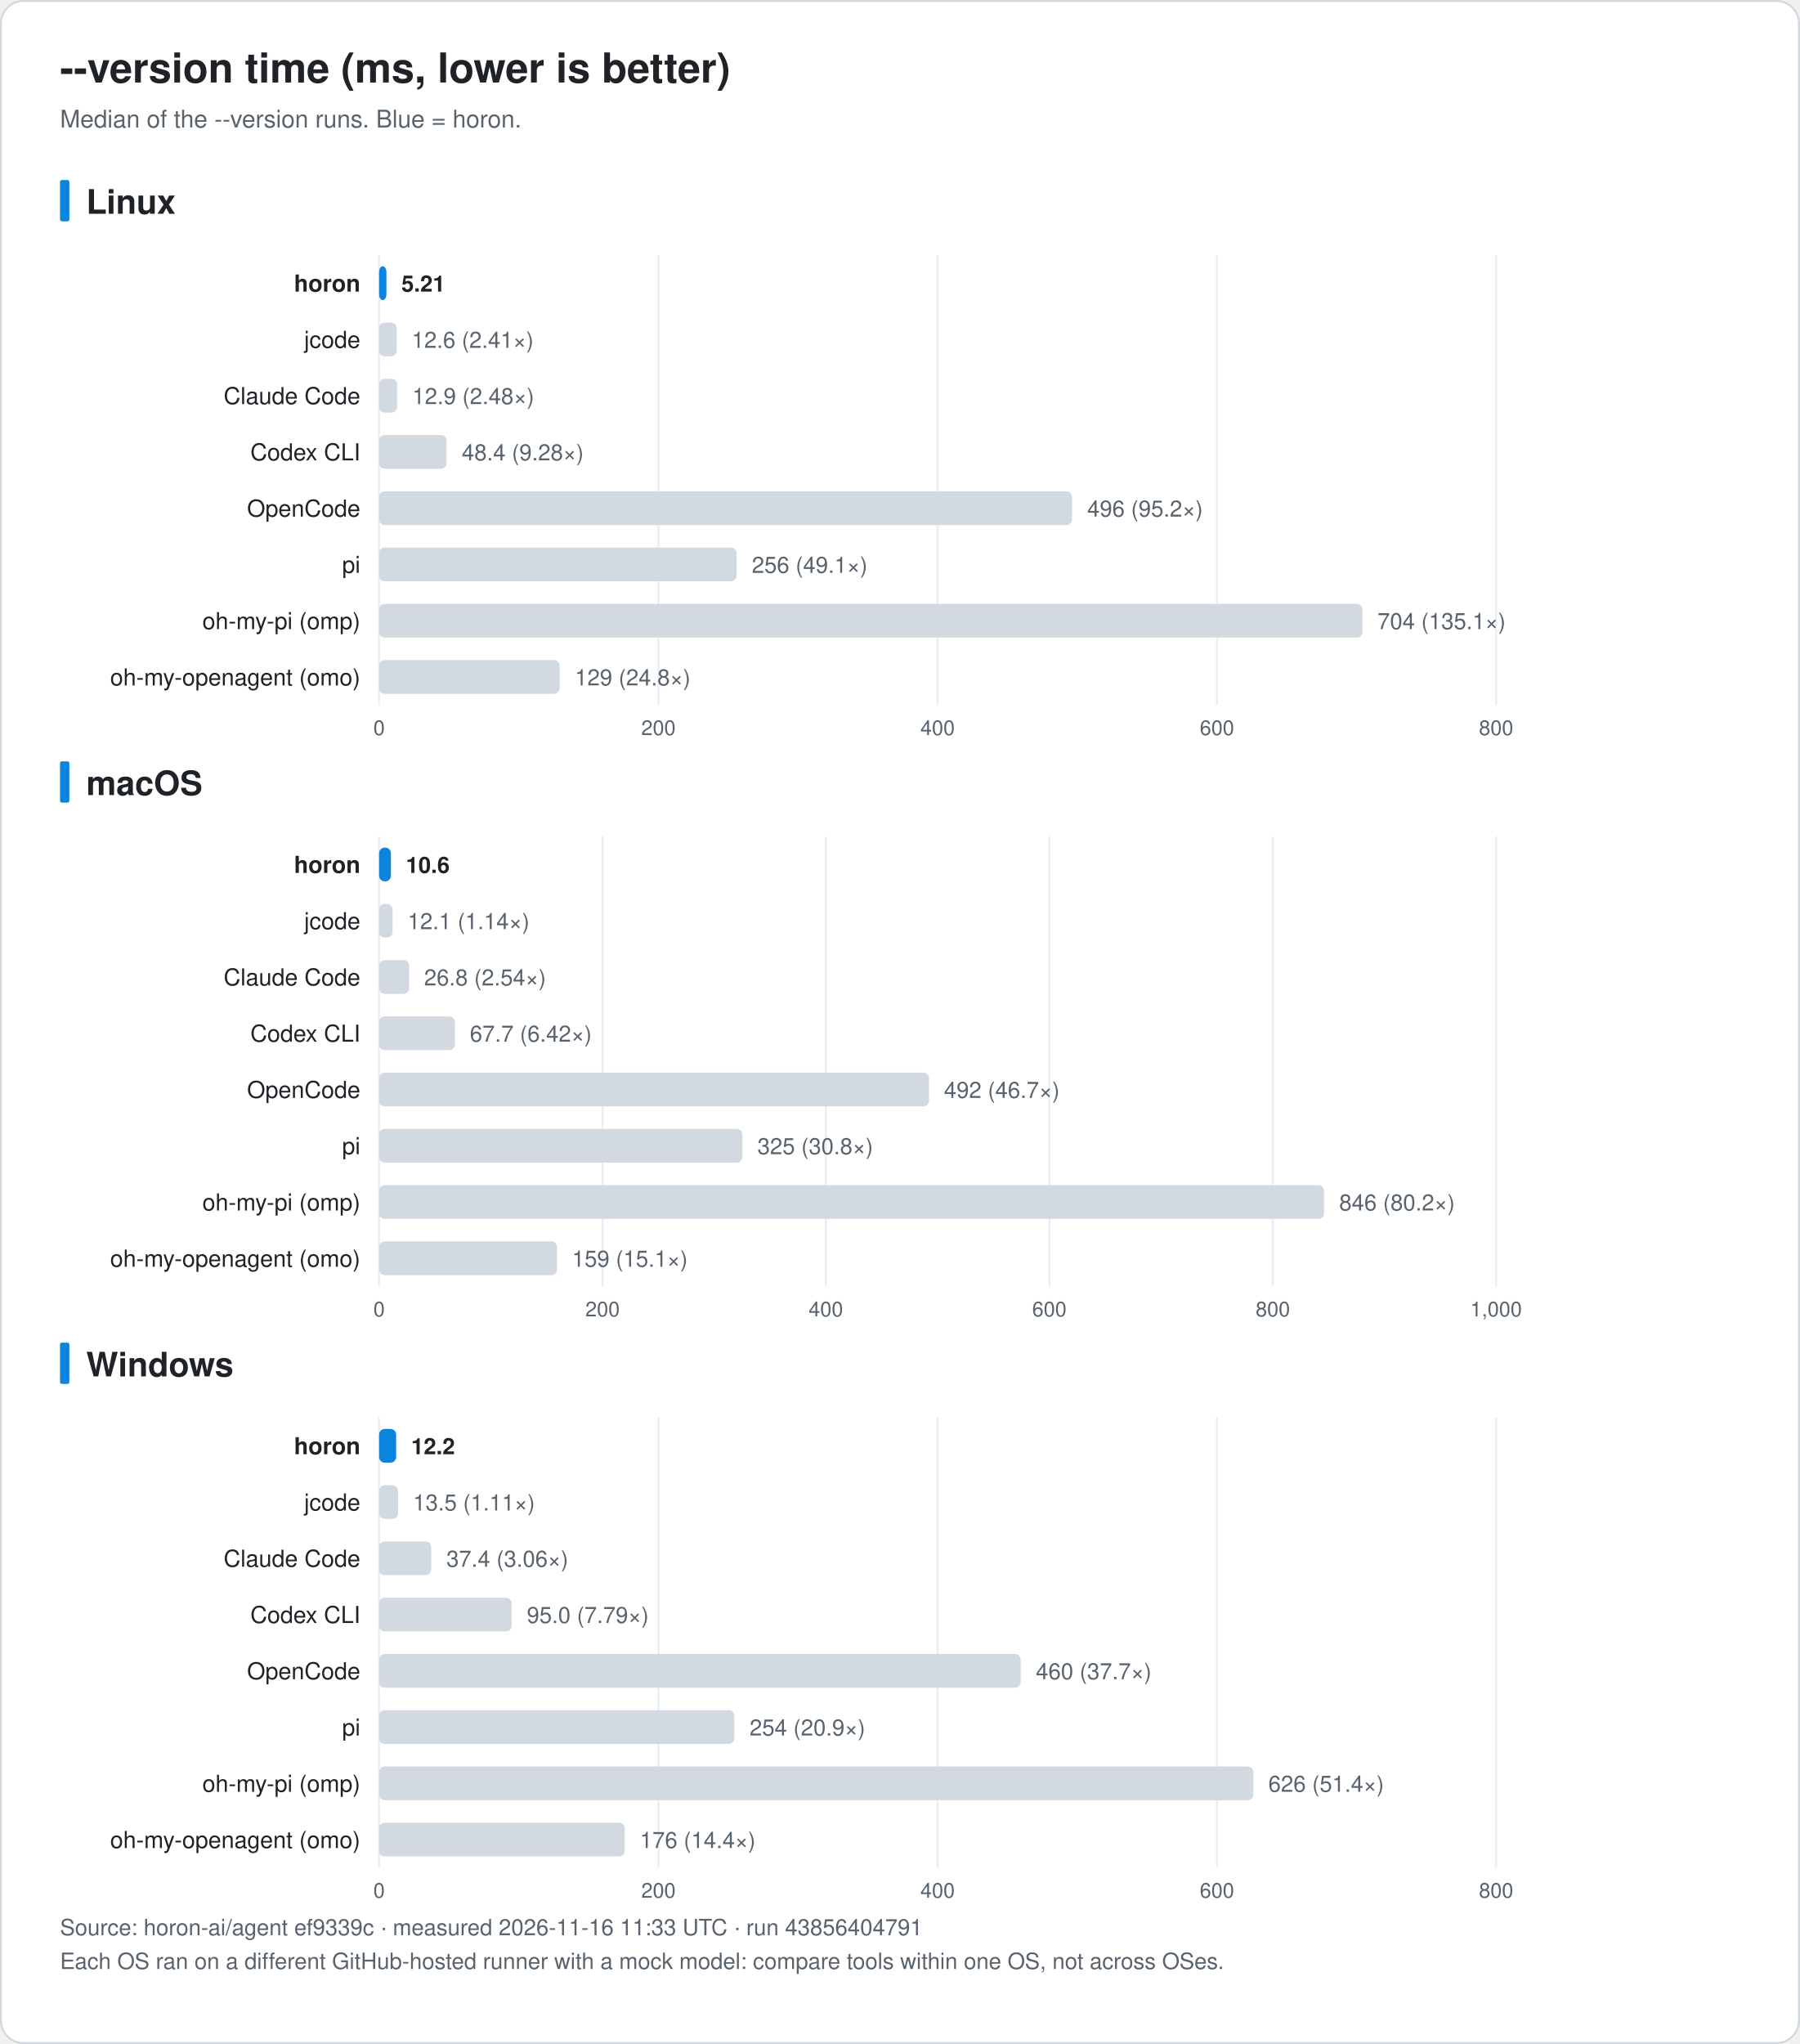
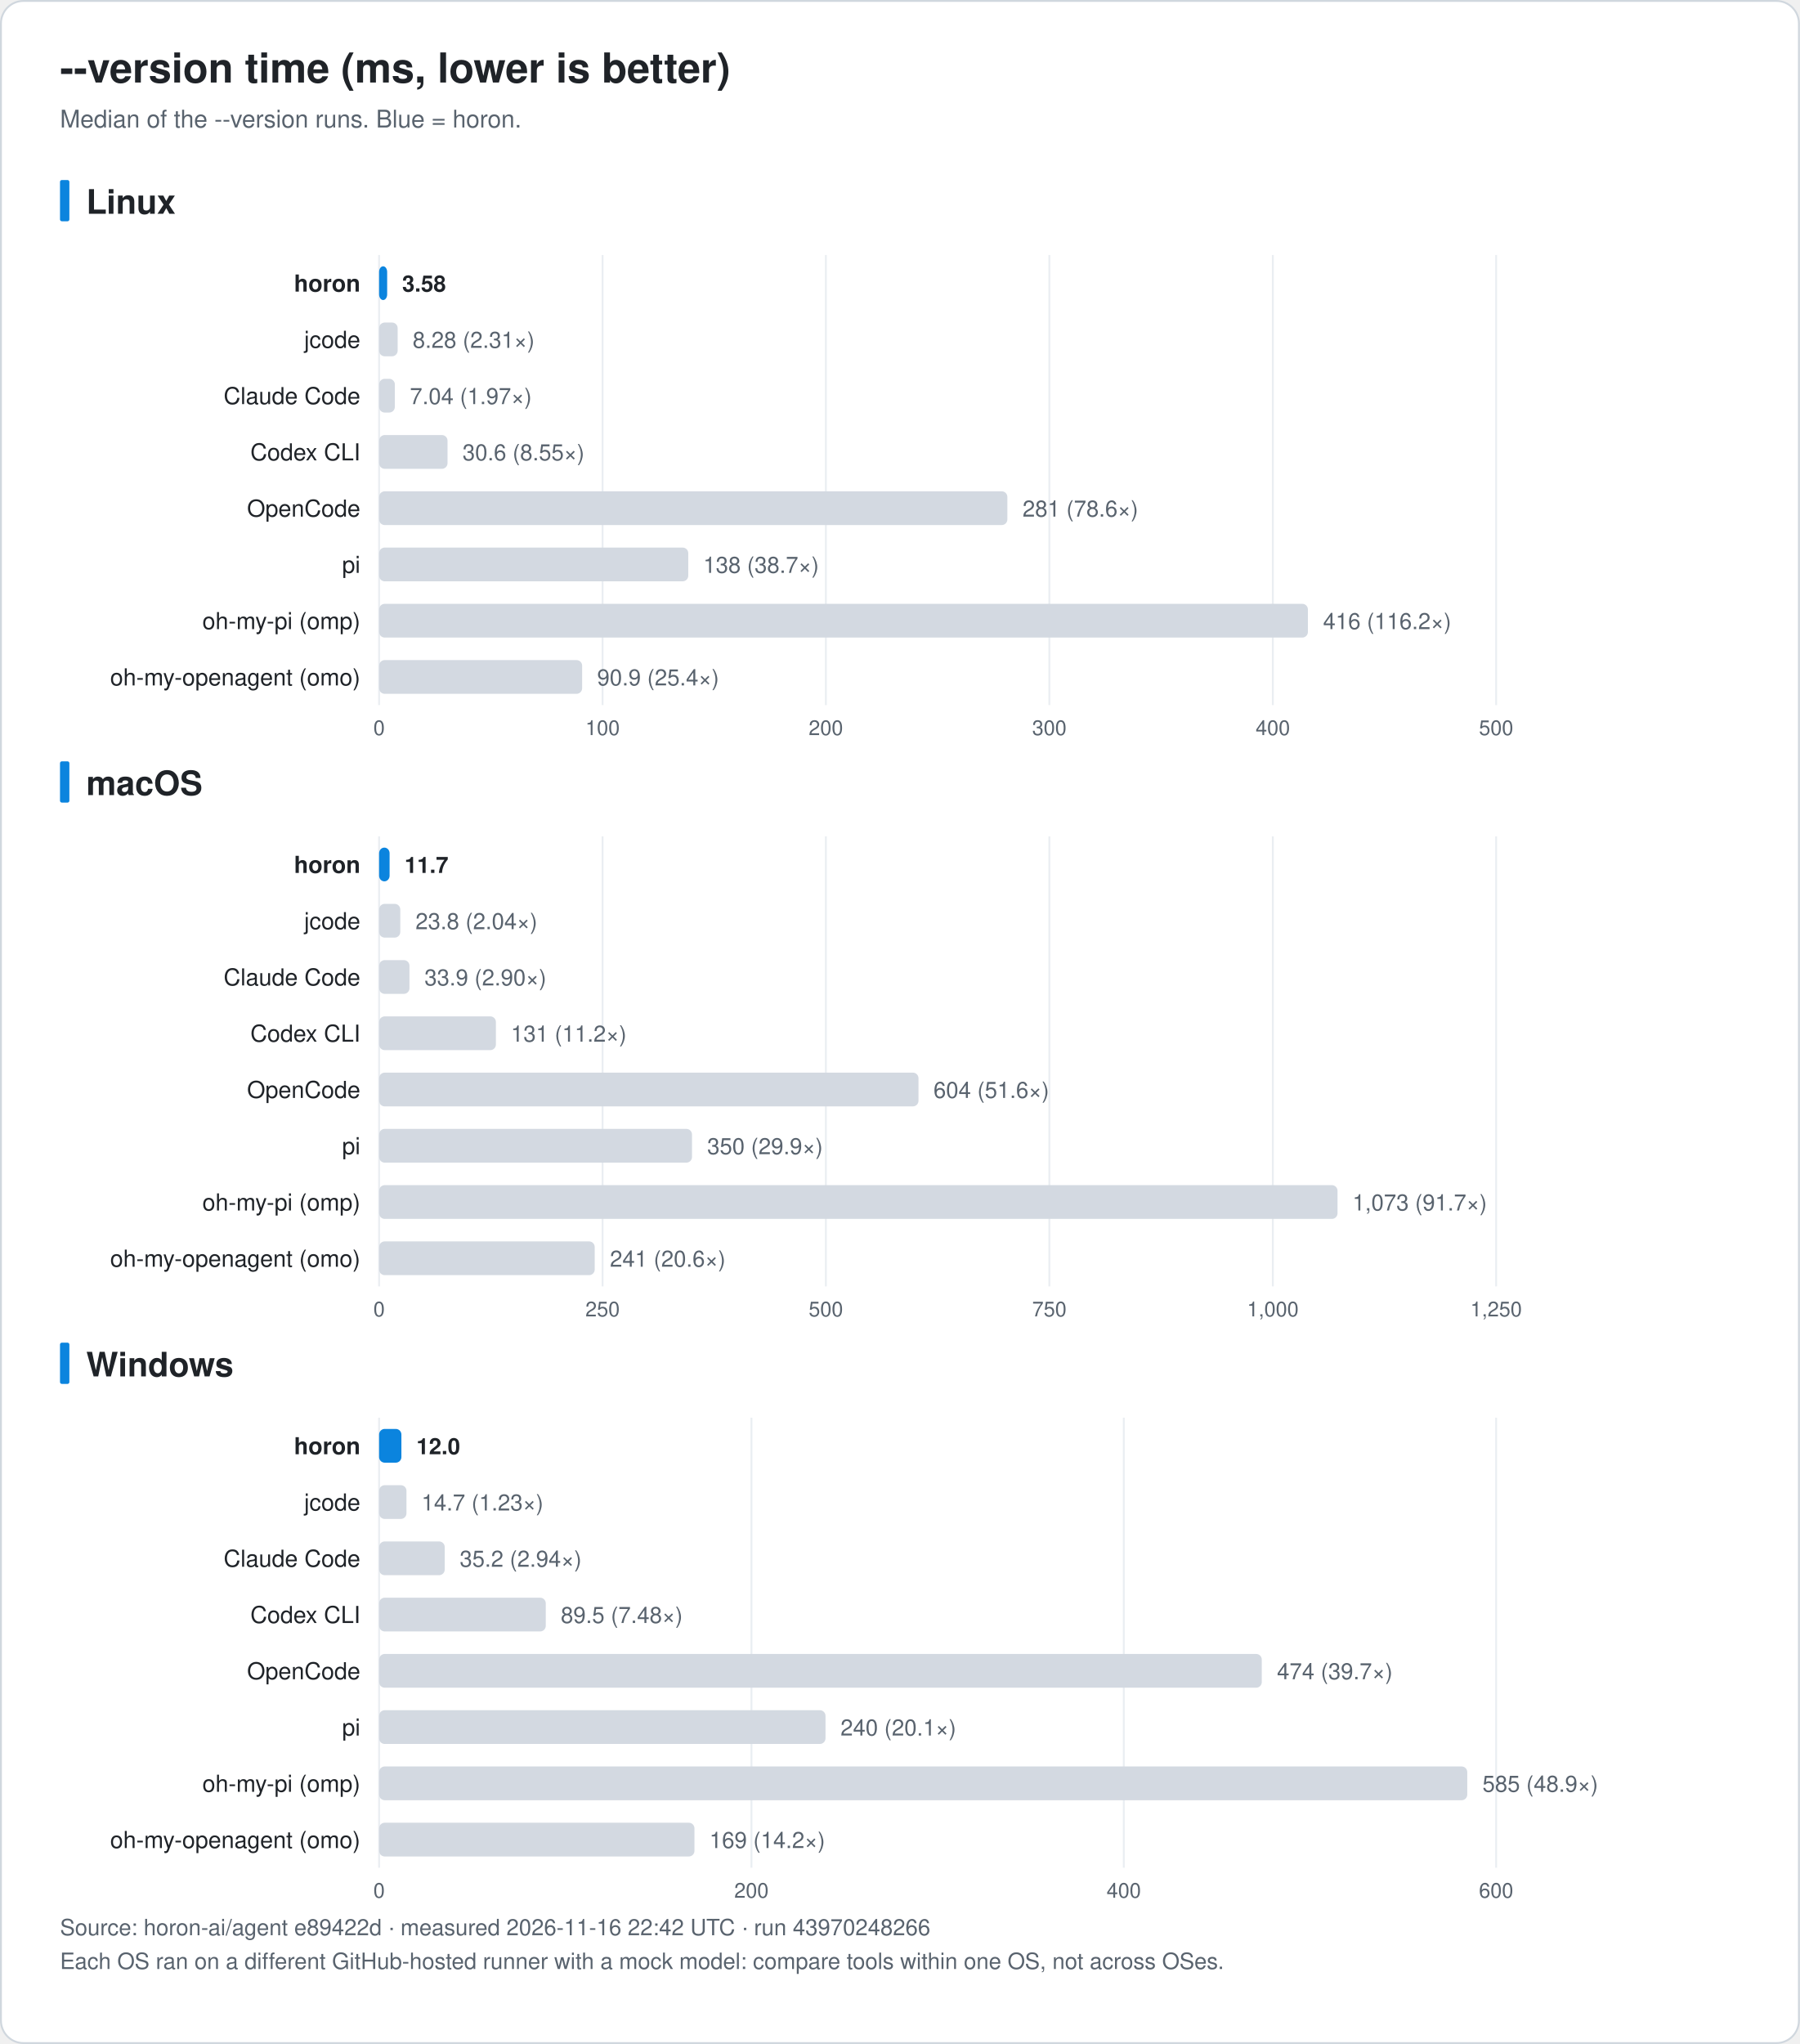
<svg xmlns="http://www.w3.org/2000/svg" width="960" height="1090" viewBox="0 0 960 1090" font-family="-apple-system, BlinkMacSystemFont, 'Segoe UI', 'Noto Sans KR', 'Apple SD Gothic Neo', Helvetica, Arial, sans-serif" role="img">
  <rect x="0.5" y="0.5" width="959" height="1089" rx="12" fill="#ffffff" stroke="#d0d7de" />
  <text x="32.0" y="44.0" font-size="22" fill="#1f2328" text-anchor="start" font-weight="bold">--version time (ms, lower is better)</text>
  <text x="32.0" y="68.0" font-size="13" fill="#59636e" text-anchor="start" font-weight="normal">Median of the --version runs. Blue = horon.</text>
  <rect x="32" y="96.0" width="5" height="22" rx="1" fill="#0b84de" />
  <text x="46.0" y="114.0" font-size="18" fill="#1f2328" text-anchor="start" font-weight="bold">Linux</text>
  <line x1="202.2" y1="136.0" x2="202.2" y2="376.0" stroke="#eaeef2" />
  <text x="202.2" y="392.0" font-size="11" fill="#59636e" text-anchor="middle" font-weight="normal">0</text>
-   <line x1="351.2" y1="136.0" x2="351.2" y2="376.0" stroke="#eaeef2" />
-   <text x="351.2" y="392.0" font-size="11" fill="#59636e" text-anchor="middle" font-weight="normal">200</text>
-   <line x1="500.1" y1="136.0" x2="500.1" y2="376.0" stroke="#eaeef2" />
-   <text x="500.1" y="392.0" font-size="11" fill="#59636e" text-anchor="middle" font-weight="normal">400</text>
-   <line x1="649.1" y1="136.0" x2="649.1" y2="376.0" stroke="#eaeef2" />
-   <text x="649.1" y="392.0" font-size="11" fill="#59636e" text-anchor="middle" font-weight="normal">600</text>
+   <line x1="321.4" y1="136.0" x2="321.4" y2="376.0" stroke="#eaeef2" />
+   <text x="321.4" y="392.0" font-size="11" fill="#59636e" text-anchor="middle" font-weight="normal">100</text>
+   <line x1="440.5" y1="136.0" x2="440.5" y2="376.0" stroke="#eaeef2" />
+   <text x="440.5" y="392.0" font-size="11" fill="#59636e" text-anchor="middle" font-weight="normal">200</text>
+   <line x1="559.7" y1="136.0" x2="559.7" y2="376.0" stroke="#eaeef2" />
+   <text x="559.7" y="392.0" font-size="11" fill="#59636e" text-anchor="middle" font-weight="normal">300</text>
+   <line x1="678.9" y1="136.0" x2="678.9" y2="376.0" stroke="#eaeef2" />
+   <text x="678.9" y="392.0" font-size="11" fill="#59636e" text-anchor="middle" font-weight="normal">400</text>
  <line x1="798.0" y1="136.0" x2="798.0" y2="376.0" stroke="#eaeef2" />
-   <text x="798.0" y="392.0" font-size="11" fill="#59636e" text-anchor="middle" font-weight="normal">800</text>
+   <text x="798.0" y="392.0" font-size="11" fill="#59636e" text-anchor="middle" font-weight="normal">500</text>
  <text x="192.2" y="155.5" font-size="12.5" fill="#1f2328" text-anchor="end" font-weight="bold">horon</text>
-   <rect x="202.2" y="142.0" width="3.9" height="18" rx="3" fill="#0b84de" />
-   <text x="214.1" y="155.5" font-size="12" fill="#1f2328" text-anchor="start" font-weight="bold">5.21</text>
+   <rect x="202.2" y="142.0" width="4.3" height="18" rx="3" fill="#0b84de" />
+   <text x="214.5" y="155.5" font-size="12" fill="#1f2328" text-anchor="start" font-weight="bold">3.58</text>
  <text x="192.2" y="185.5" font-size="12.5" fill="#1f2328" text-anchor="end" font-weight="normal">jcode</text>
-   <rect x="202.2" y="172.0" width="9.4" height="18" rx="3" fill="#d3d9e1" />
-   <text x="219.6" y="185.5" font-size="12" fill="#59636e" text-anchor="start" font-weight="normal">12.6 (2.41×)</text>
+   <rect x="202.2" y="172.0" width="9.9" height="18" rx="3" fill="#d3d9e1" />
+   <text x="220.1" y="185.5" font-size="12" fill="#59636e" text-anchor="start" font-weight="normal">8.28 (2.31×)</text>
  <text x="192.2" y="215.5" font-size="12.5" fill="#1f2328" text-anchor="end" font-weight="normal">Claude Code</text>
-   <rect x="202.2" y="202.0" width="9.6" height="18" rx="3" fill="#d3d9e1" />
-   <text x="219.9" y="215.5" font-size="12" fill="#59636e" text-anchor="start" font-weight="normal">12.9 (2.48×)</text>
+   <rect x="202.2" y="202.0" width="8.4" height="18" rx="3" fill="#d3d9e1" />
+   <text x="218.6" y="215.5" font-size="12" fill="#59636e" text-anchor="start" font-weight="normal">7.04 (1.97×)</text>
  <text x="192.2" y="245.5" font-size="12.5" fill="#1f2328" text-anchor="end" font-weight="normal">Codex CLI</text>
-   <rect x="202.2" y="232.0" width="36.0" height="18" rx="3" fill="#d3d9e1" />
-   <text x="246.3" y="245.5" font-size="12" fill="#59636e" text-anchor="start" font-weight="normal">48.4 (9.28×)</text>
+   <rect x="202.2" y="232.0" width="36.5" height="18" rx="3" fill="#d3d9e1" />
+   <text x="246.7" y="245.5" font-size="12" fill="#59636e" text-anchor="start" font-weight="normal">30.6 (8.55×)</text>
  <text x="192.2" y="275.5" font-size="12.5" fill="#1f2328" text-anchor="end" font-weight="normal">OpenCode</text>
-   <rect x="202.2" y="262.0" width="369.6" height="18" rx="3" fill="#d3d9e1" />
-   <text x="579.9" y="275.5" font-size="12" fill="#59636e" text-anchor="start" font-weight="normal">496 (95.2×)</text>
+   <rect x="202.2" y="262.0" width="335.1" height="18" rx="3" fill="#d3d9e1" />
+   <text x="545.4" y="275.5" font-size="12" fill="#59636e" text-anchor="start" font-weight="normal">281 (78.6×)</text>
  <text x="192.2" y="305.5" font-size="12.5" fill="#1f2328" text-anchor="end" font-weight="normal">pi</text>
-   <rect x="202.2" y="292.0" width="190.7" height="18" rx="3" fill="#d3d9e1" />
-   <text x="401.0" y="305.5" font-size="12" fill="#59636e" text-anchor="start" font-weight="normal">256 (49.1×)</text>
+   <rect x="202.2" y="292.0" width="164.9" height="18" rx="3" fill="#d3d9e1" />
+   <text x="375.1" y="305.5" font-size="12" fill="#59636e" text-anchor="start" font-weight="normal">138 (38.7×)</text>
  <text x="192.2" y="335.5" font-size="12.5" fill="#1f2328" text-anchor="end" font-weight="normal">oh-my-pi (omp)</text>
-   <rect x="202.2" y="322.0" width="524.5" height="18" rx="3" fill="#d3d9e1" />
-   <text x="734.7" y="335.5" font-size="12" fill="#59636e" text-anchor="start" font-weight="normal">704 (135.1×)</text>
+   <rect x="202.2" y="322.0" width="495.4" height="18" rx="3" fill="#d3d9e1" />
+   <text x="705.7" y="335.5" font-size="12" fill="#59636e" text-anchor="start" font-weight="normal">416 (116.2×)</text>
  <text x="192.2" y="365.5" font-size="12.5" fill="#1f2328" text-anchor="end" font-weight="normal">oh-my-openagent (omo)</text>
-   <rect x="202.2" y="352.0" width="96.3" height="18" rx="3" fill="#d3d9e1" />
-   <text x="306.6" y="365.5" font-size="12" fill="#59636e" text-anchor="start" font-weight="normal">129 (24.8×)</text>
+   <rect x="202.2" y="352.0" width="108.3" height="18" rx="3" fill="#d3d9e1" />
+   <text x="318.5" y="365.5" font-size="12" fill="#59636e" text-anchor="start" font-weight="normal">90.9 (25.4×)</text>
  <rect x="32" y="406.0" width="5" height="22" rx="1" fill="#0b84de" />
  <text x="46.0" y="424.0" font-size="18" fill="#1f2328" text-anchor="start" font-weight="bold">macOS</text>
  <line x1="202.2" y1="446.0" x2="202.2" y2="686.0" stroke="#eaeef2" />
  <text x="202.2" y="702.0" font-size="11" fill="#59636e" text-anchor="middle" font-weight="normal">0</text>
  <line x1="321.4" y1="446.0" x2="321.4" y2="686.0" stroke="#eaeef2" />
-   <text x="321.4" y="702.0" font-size="11" fill="#59636e" text-anchor="middle" font-weight="normal">200</text>
+   <text x="321.4" y="702.0" font-size="11" fill="#59636e" text-anchor="middle" font-weight="normal">250</text>
  <line x1="440.5" y1="446.0" x2="440.5" y2="686.0" stroke="#eaeef2" />
-   <text x="440.5" y="702.0" font-size="11" fill="#59636e" text-anchor="middle" font-weight="normal">400</text>
+   <text x="440.5" y="702.0" font-size="11" fill="#59636e" text-anchor="middle" font-weight="normal">500</text>
  <line x1="559.7" y1="446.0" x2="559.7" y2="686.0" stroke="#eaeef2" />
-   <text x="559.7" y="702.0" font-size="11" fill="#59636e" text-anchor="middle" font-weight="normal">600</text>
+   <text x="559.7" y="702.0" font-size="11" fill="#59636e" text-anchor="middle" font-weight="normal">750</text>
  <line x1="678.9" y1="446.0" x2="678.9" y2="686.0" stroke="#eaeef2" />
-   <text x="678.9" y="702.0" font-size="11" fill="#59636e" text-anchor="middle" font-weight="normal">800</text>
+   <text x="678.9" y="702.0" font-size="11" fill="#59636e" text-anchor="middle" font-weight="normal">1,000</text>
  <line x1="798.0" y1="446.0" x2="798.0" y2="686.0" stroke="#eaeef2" />
-   <text x="798.0" y="702.0" font-size="11" fill="#59636e" text-anchor="middle" font-weight="normal">1,000</text>
+   <text x="798.0" y="702.0" font-size="11" fill="#59636e" text-anchor="middle" font-weight="normal">1,250</text>
  <text x="192.2" y="465.5" font-size="12.5" fill="#1f2328" text-anchor="end" font-weight="bold">horon</text>
-   <rect x="202.2" y="452.0" width="6.3" height="18" rx="3" fill="#0b84de" />
-   <text x="216.5" y="465.5" font-size="12" fill="#1f2328" text-anchor="start" font-weight="bold">10.6</text>
+   <rect x="202.2" y="452.0" width="5.6" height="18" rx="3" fill="#0b84de" />
+   <text x="215.8" y="465.5" font-size="12" fill="#1f2328" text-anchor="start" font-weight="bold">11.7</text>
  <text x="192.2" y="495.5" font-size="12.5" fill="#1f2328" text-anchor="end" font-weight="normal">jcode</text>
-   <rect x="202.2" y="482.0" width="7.2" height="18" rx="3" fill="#d3d9e1" />
-   <text x="217.4" y="495.5" font-size="12" fill="#59636e" text-anchor="start" font-weight="normal">12.1 (1.14×)</text>
+   <rect x="202.2" y="482.0" width="11.3" height="18" rx="3" fill="#d3d9e1" />
+   <text x="221.6" y="495.5" font-size="12" fill="#59636e" text-anchor="start" font-weight="normal">23.8 (2.04×)</text>
  <text x="192.2" y="525.5" font-size="12.5" fill="#1f2328" text-anchor="end" font-weight="normal">Claude Code</text>
-   <rect x="202.2" y="512.0" width="16.0" height="18" rx="3" fill="#d3d9e1" />
-   <text x="226.2" y="525.5" font-size="12" fill="#59636e" text-anchor="start" font-weight="normal">26.8 (2.54×)</text>
+   <rect x="202.2" y="512.0" width="16.2" height="18" rx="3" fill="#d3d9e1" />
+   <text x="226.4" y="525.5" font-size="12" fill="#59636e" text-anchor="start" font-weight="normal">33.9 (2.90×)</text>
  <text x="192.2" y="555.5" font-size="12.5" fill="#1f2328" text-anchor="end" font-weight="normal">Codex CLI</text>
-   <rect x="202.2" y="542.0" width="40.4" height="18" rx="3" fill="#d3d9e1" />
-   <text x="250.6" y="555.5" font-size="12" fill="#59636e" text-anchor="start" font-weight="normal">67.7 (6.42×)</text>
+   <rect x="202.2" y="542.0" width="62.3" height="18" rx="3" fill="#d3d9e1" />
+   <text x="272.5" y="555.5" font-size="12" fill="#59636e" text-anchor="start" font-weight="normal">131 (11.2×)</text>
  <text x="192.2" y="585.5" font-size="12.5" fill="#1f2328" text-anchor="end" font-weight="normal">OpenCode</text>
-   <rect x="202.2" y="572.0" width="293.3" height="18" rx="3" fill="#d3d9e1" />
-   <text x="503.5" y="585.5" font-size="12" fill="#59636e" text-anchor="start" font-weight="normal">492 (46.7×)</text>
+   <rect x="202.2" y="572.0" width="287.7" height="18" rx="3" fill="#d3d9e1" />
+   <text x="497.9" y="585.5" font-size="12" fill="#59636e" text-anchor="start" font-weight="normal">604 (51.6×)</text>
  <text x="192.2" y="615.5" font-size="12.5" fill="#1f2328" text-anchor="end" font-weight="normal">pi</text>
-   <rect x="202.2" y="602.0" width="193.8" height="18" rx="3" fill="#d3d9e1" />
-   <text x="404.0" y="615.5" font-size="12" fill="#59636e" text-anchor="start" font-weight="normal">325 (30.8×)</text>
+   <rect x="202.2" y="602.0" width="166.9" height="18" rx="3" fill="#d3d9e1" />
+   <text x="377.2" y="615.5" font-size="12" fill="#59636e" text-anchor="start" font-weight="normal">350 (29.9×)</text>
  <text x="192.2" y="645.5" font-size="12.5" fill="#1f2328" text-anchor="end" font-weight="normal">oh-my-pi (omp)</text>
-   <rect x="202.2" y="632.0" width="504.0" height="18" rx="3" fill="#d3d9e1" />
-   <text x="714.3" y="645.5" font-size="12" fill="#59636e" text-anchor="start" font-weight="normal">846 (80.2×)</text>
+   <rect x="202.2" y="632.0" width="511.2" height="18" rx="3" fill="#d3d9e1" />
+   <text x="721.4" y="645.5" font-size="12" fill="#59636e" text-anchor="start" font-weight="normal">1,073 (91.7×)</text>
  <text x="192.2" y="675.5" font-size="12.5" fill="#1f2328" text-anchor="end" font-weight="normal">oh-my-openagent (omo)</text>
-   <rect x="202.2" y="662.0" width="94.9" height="18" rx="3" fill="#d3d9e1" />
-   <text x="305.1" y="675.5" font-size="12" fill="#59636e" text-anchor="start" font-weight="normal">159 (15.1×)</text>
+   <rect x="202.2" y="662.0" width="115.0" height="18" rx="3" fill="#d3d9e1" />
+   <text x="325.3" y="675.5" font-size="12" fill="#59636e" text-anchor="start" font-weight="normal">241 (20.6×)</text>
  <rect x="32" y="716.0" width="5" height="22" rx="1" fill="#0b84de" />
  <text x="46.0" y="734.0" font-size="18" fill="#1f2328" text-anchor="start" font-weight="bold">Windows</text>
  <line x1="202.2" y1="756.0" x2="202.2" y2="996.0" stroke="#eaeef2" />
  <text x="202.2" y="1012.0" font-size="11" fill="#59636e" text-anchor="middle" font-weight="normal">0</text>
-   <line x1="351.2" y1="756.0" x2="351.2" y2="996.0" stroke="#eaeef2" />
-   <text x="351.2" y="1012.0" font-size="11" fill="#59636e" text-anchor="middle" font-weight="normal">200</text>
-   <line x1="500.1" y1="756.0" x2="500.1" y2="996.0" stroke="#eaeef2" />
-   <text x="500.1" y="1012.0" font-size="11" fill="#59636e" text-anchor="middle" font-weight="normal">400</text>
-   <line x1="649.1" y1="756.0" x2="649.1" y2="996.0" stroke="#eaeef2" />
-   <text x="649.1" y="1012.0" font-size="11" fill="#59636e" text-anchor="middle" font-weight="normal">600</text>
+   <line x1="400.8" y1="756.0" x2="400.8" y2="996.0" stroke="#eaeef2" />
+   <text x="400.8" y="1012.0" font-size="11" fill="#59636e" text-anchor="middle" font-weight="normal">200</text>
+   <line x1="599.4" y1="756.0" x2="599.4" y2="996.0" stroke="#eaeef2" />
+   <text x="599.4" y="1012.0" font-size="11" fill="#59636e" text-anchor="middle" font-weight="normal">400</text>
  <line x1="798.0" y1="756.0" x2="798.0" y2="996.0" stroke="#eaeef2" />
-   <text x="798.0" y="1012.0" font-size="11" fill="#59636e" text-anchor="middle" font-weight="normal">800</text>
+   <text x="798.0" y="1012.0" font-size="11" fill="#59636e" text-anchor="middle" font-weight="normal">600</text>
  <text x="192.2" y="775.5" font-size="12.5" fill="#1f2328" text-anchor="end" font-weight="bold">horon</text>
-   <rect x="202.2" y="762.0" width="9.1" height="18" rx="3" fill="#0b84de" />
-   <text x="219.3" y="775.5" font-size="12" fill="#1f2328" text-anchor="start" font-weight="bold">12.2</text>
+   <rect x="202.2" y="762.0" width="11.9" height="18" rx="3" fill="#0b84de" />
+   <text x="222.1" y="775.5" font-size="12" fill="#1f2328" text-anchor="start" font-weight="bold">12.0</text>
  <text x="192.2" y="805.5" font-size="12.5" fill="#1f2328" text-anchor="end" font-weight="normal">jcode</text>
-   <rect x="202.2" y="792.0" width="10.1" height="18" rx="3" fill="#d3d9e1" />
-   <text x="220.3" y="805.5" font-size="12" fill="#59636e" text-anchor="start" font-weight="normal">13.5 (1.11×)</text>
+   <rect x="202.2" y="792.0" width="14.6" height="18" rx="3" fill="#d3d9e1" />
+   <text x="224.8" y="805.5" font-size="12" fill="#59636e" text-anchor="start" font-weight="normal">14.7 (1.23×)</text>
  <text x="192.2" y="835.5" font-size="12.5" fill="#1f2328" text-anchor="end" font-weight="normal">Claude Code</text>
-   <rect x="202.2" y="822.0" width="27.8" height="18" rx="3" fill="#d3d9e1" />
-   <text x="238.1" y="835.5" font-size="12" fill="#59636e" text-anchor="start" font-weight="normal">37.4 (3.06×)</text>
+   <rect x="202.2" y="822.0" width="35.0" height="18" rx="3" fill="#d3d9e1" />
+   <text x="245.2" y="835.5" font-size="12" fill="#59636e" text-anchor="start" font-weight="normal">35.2 (2.94×)</text>
  <text x="192.2" y="865.5" font-size="12.5" fill="#1f2328" text-anchor="end" font-weight="normal">Codex CLI</text>
-   <rect x="202.2" y="852.0" width="70.7" height="18" rx="3" fill="#d3d9e1" />
-   <text x="281.0" y="865.5" font-size="12" fill="#59636e" text-anchor="start" font-weight="normal">95.0 (7.79×)</text>
+   <rect x="202.2" y="852.0" width="88.9" height="18" rx="3" fill="#d3d9e1" />
+   <text x="299.1" y="865.5" font-size="12" fill="#59636e" text-anchor="start" font-weight="normal">89.5 (7.48×)</text>
  <text x="192.2" y="895.5" font-size="12.5" fill="#1f2328" text-anchor="end" font-weight="normal">OpenCode</text>
-   <rect x="202.2" y="882.0" width="342.2" height="18" rx="3" fill="#d3d9e1" />
-   <text x="552.5" y="895.5" font-size="12" fill="#59636e" text-anchor="start" font-weight="normal">460 (37.7×)</text>
+   <rect x="202.2" y="882.0" width="470.8" height="18" rx="3" fill="#d3d9e1" />
+   <text x="681.1" y="895.5" font-size="12" fill="#59636e" text-anchor="start" font-weight="normal">474 (39.7×)</text>
  <text x="192.2" y="925.5" font-size="12.5" fill="#1f2328" text-anchor="end" font-weight="normal">pi</text>
-   <rect x="202.2" y="912.0" width="189.5" height="18" rx="3" fill="#d3d9e1" />
-   <text x="399.8" y="925.5" font-size="12" fill="#59636e" text-anchor="start" font-weight="normal">254 (20.9×)</text>
+   <rect x="202.2" y="912.0" width="238.1" height="18" rx="3" fill="#d3d9e1" />
+   <text x="448.3" y="925.5" font-size="12" fill="#59636e" text-anchor="start" font-weight="normal">240 (20.1×)</text>
  <text x="192.2" y="955.5" font-size="12.5" fill="#1f2328" text-anchor="end" font-weight="normal">oh-my-pi (omp)</text>
-   <rect x="202.2" y="942.0" width="466.3" height="18" rx="3" fill="#d3d9e1" />
-   <text x="676.5" y="955.5" font-size="12" fill="#59636e" text-anchor="start" font-weight="normal">626 (51.4×)</text>
+   <rect x="202.2" y="942.0" width="580.4" height="18" rx="3" fill="#d3d9e1" />
+   <text x="790.7" y="955.5" font-size="12" fill="#59636e" text-anchor="start" font-weight="normal">585 (48.9×)</text>
  <text x="192.2" y="985.5" font-size="12.5" fill="#1f2328" text-anchor="end" font-weight="normal">oh-my-openagent (omo)</text>
-   <rect x="202.2" y="972.0" width="131.0" height="18" rx="3" fill="#d3d9e1" />
-   <text x="341.3" y="985.5" font-size="12" fill="#59636e" text-anchor="start" font-weight="normal">176 (14.4×)</text>
-   <text x="32.0" y="1032.0" font-size="12" fill="#59636e" text-anchor="start" font-weight="normal">Source: horon-ai/agent ef9339c · measured 2026-11-16 11:33 UTC · run 43856404791</text>
+   <rect x="202.2" y="972.0" width="168.2" height="18" rx="3" fill="#d3d9e1" />
+   <text x="378.4" y="985.5" font-size="12" fill="#59636e" text-anchor="start" font-weight="normal">169 (14.2×)</text>
+   <text x="32.0" y="1032.0" font-size="12" fill="#59636e" text-anchor="start" font-weight="normal">Source: horon-ai/agent e89422d · measured 2026-11-16 22:42 UTC · run 43970248266</text>
  <text x="32.0" y="1050.0" font-size="12" fill="#59636e" text-anchor="start" font-weight="normal">Each OS ran on a different GitHub-hosted runner with a mock model: compare tools within one OS, not across OSes.</text>
</svg>
